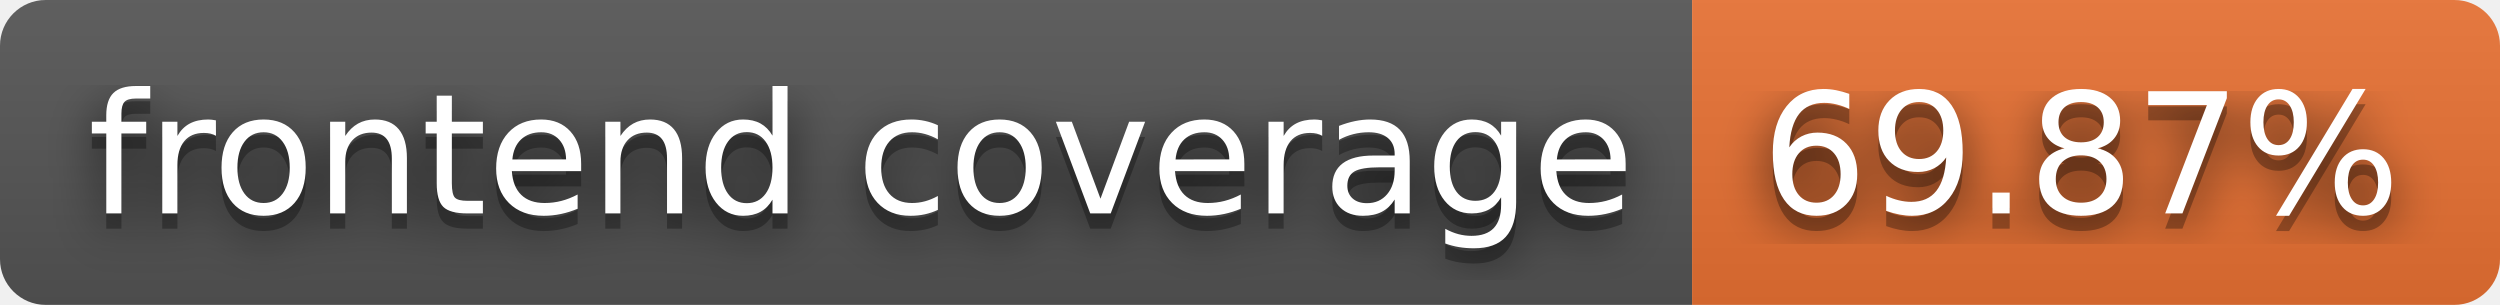
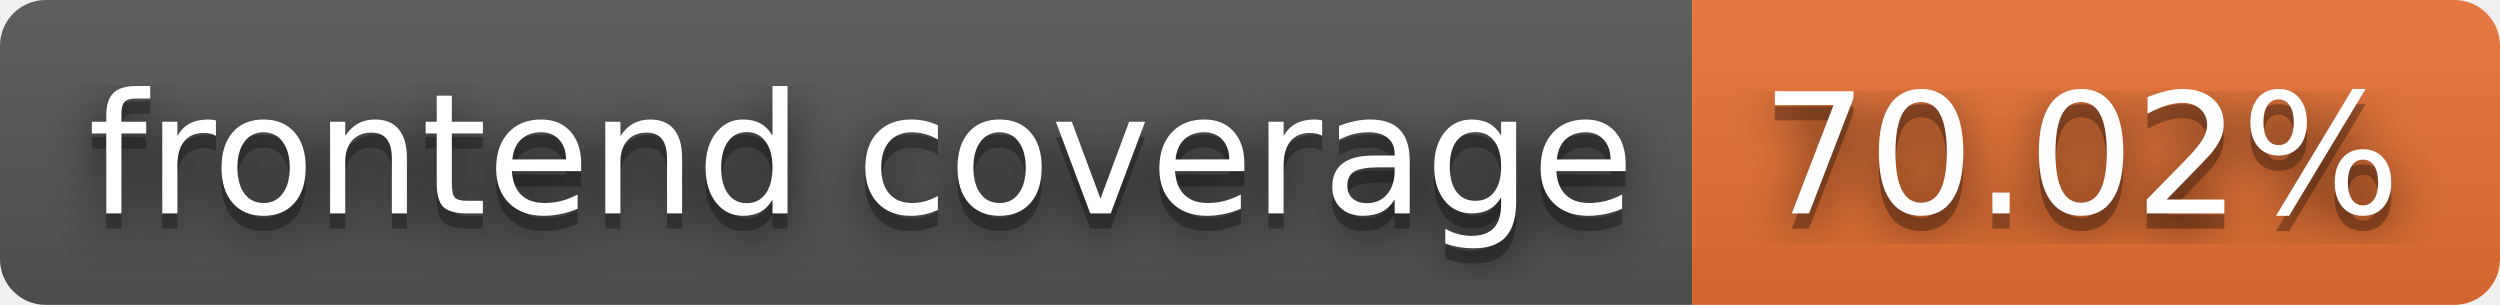
- <svg xmlns="http://www.w3.org/2000/svg" width="164" height="20" role="img" aria-label="frontend coverage: 69.87%">
+ <svg xmlns="http://www.w3.org/2000/svg" width="164" height="20" role="img" aria-label="frontend coverage: 70.02%">
  <filter id="blur">
    <feGaussianBlur stdDeviation="16" />
  </filter>
  <linearGradient id="s" x2="0" y2="100%">
    <stop offset="0" stop-color="#bbb" stop-opacity=".1" />
    <stop offset="1" stop-opacity=".1" />
  </linearGradient>
  <clipPath id="r">
    <rect width="164" height="20" rx="3" />
  </clipPath>
  <g clip-path="url(#r)">
    <rect width="111" height="20" fill="#555" />
    <rect x="111" width="53" height="20" fill="#ea7233" />
    <rect width="164" height="20" fill="url(#s)" />
  </g>
  <g fill="#fff" text-anchor="middle" font-family="Verdana,Geneva,DejaVu Sans,sans-serif" text-rendering="geometricPrecision" font-size="110">
    <g transform="scale(.1)">
      <g aria-hidden="true" fill="#010101">
        <text x="565" y="150" fill-opacity=".8" filter="url(#blur)" textLength="1010">frontend coverage</text>
        <text x="565" y="150" fill-opacity=".3" textLength="1010">frontend coverage</text>
      </g>
      <text x="565" y="140" textLength="1010">frontend coverage</text>
    </g>
    <g transform="scale(.1)">
      <g aria-hidden="true" fill="#010101">
-         <text x="1365" y="150" fill-opacity=".8" filter="url(#blur)" textLength="430">69.87%</text>
-         <text x="1365" y="150" fill-opacity=".3" textLength="430">69.87%</text>
+         <text x="1365" y="150" fill-opacity=".8" filter="url(#blur)" textLength="430">70.02%</text>
+         <text x="1365" y="150" fill-opacity=".3" textLength="430">70.02%</text>
      </g>
-       <text x="1365" y="140" textLength="430">69.87%</text>
+       <text x="1365" y="140" textLength="430">70.02%</text>
    </g>
  </g>
</svg>
